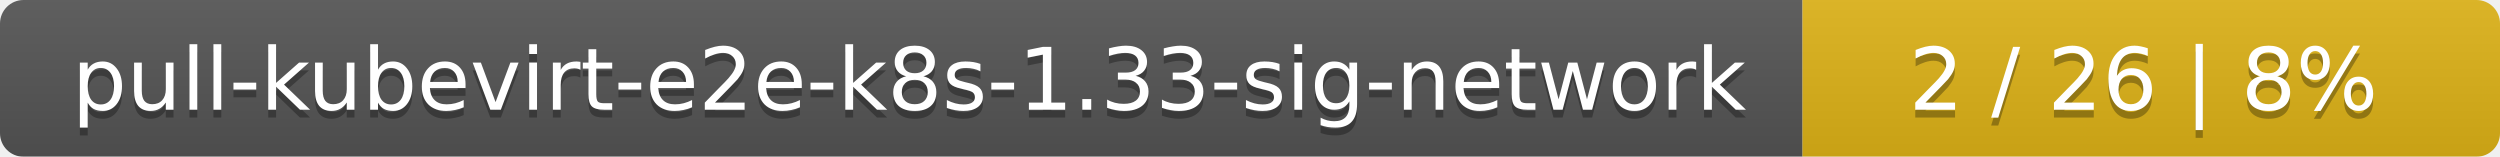
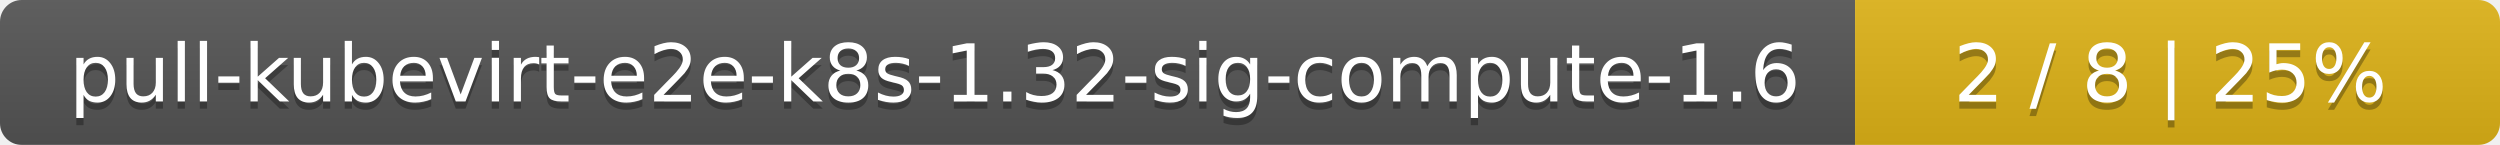
- <svg xmlns="http://www.w3.org/2000/svg" width="319" height="20">
+ <svg xmlns="http://www.w3.org/2000/svg" width="345" height="20">
  <linearGradient id="smooth" x2="0" y2="100%">
    <stop offset="0" stop-color="#bbb" stop-opacity=".1" />
    <stop offset="1" stop-opacity=".1" />
  </linearGradient>
  <mask id="round">
-     <rect width="319" height="20" rx="3" fill="#fff" />
+     <rect width="345" height="20" rx="3" fill="#fff" />
  </mask>
  <g mask="url(#round)">
-     <rect width="230" height="20" fill="#555" />
-     <rect x="230" width="89" height="20" fill="#dfb317" />
-     <rect width="319" height="20" fill="url(#smooth)" />
+     <rect width="256" height="20" fill="#555" />
+     <rect x="256" width="89" height="20" fill="#dfb317" />
+     <rect width="345" height="20" fill="url(#smooth)" />
  </g>
  <g fill="#fff" text-anchor="middle" font-family="DejaVu Sans,Verdana,Geneva,sans-serif" font-size="11">
-     <text x="116" y="15" fill="#010101" fill-opacity=".3">pull-kubevirt-e2e-k8s-1.33-sig-network</text>
-     <text x="116" y="14">pull-kubevirt-e2e-k8s-1.33-sig-network</text>
-     <text x="273.5" y="15" fill="#010101" fill-opacity=".3">2 / 26    |    8%</text>
-     <text x="273.5" y="14">2 / 26    |    8%</text>
+     <text x="129" y="15" fill="#010101" fill-opacity=".3">pull-kubevirt-e2e-k8s-1.32-sig-compute-1.6</text>
+     <text x="129" y="14">pull-kubevirt-e2e-k8s-1.32-sig-compute-1.6</text>
+     <text x="299.5" y="15" fill="#010101" fill-opacity=".3">2 / 8    |    25%</text>
+     <text x="299.5" y="14">2 / 8    |    25%</text>
  </g>
</svg>
